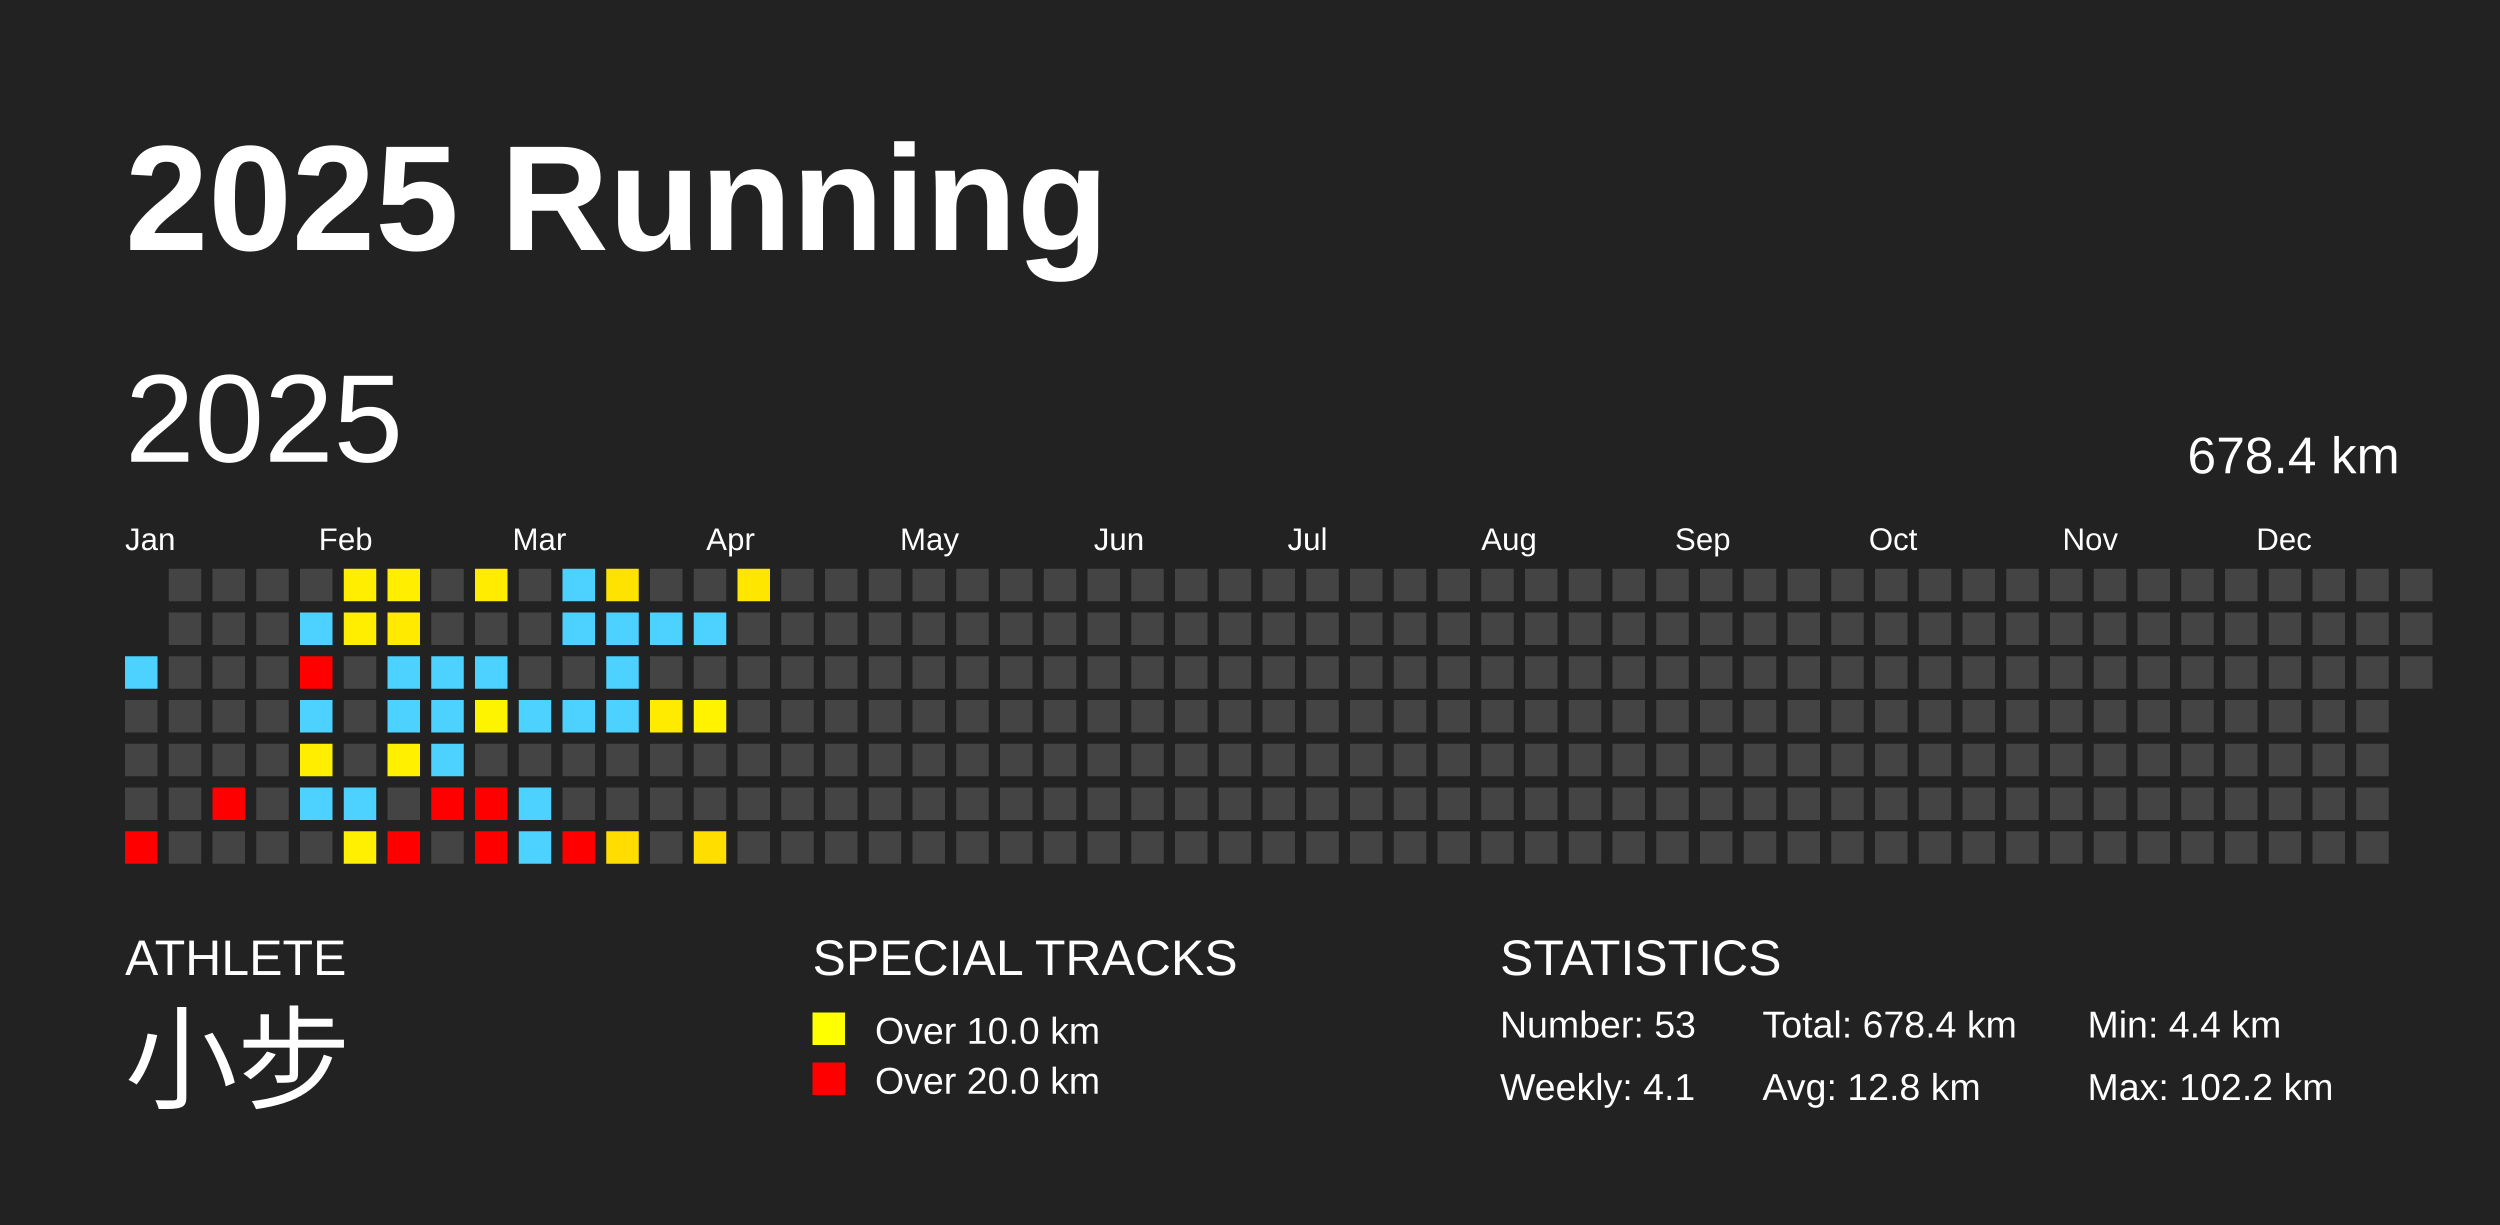
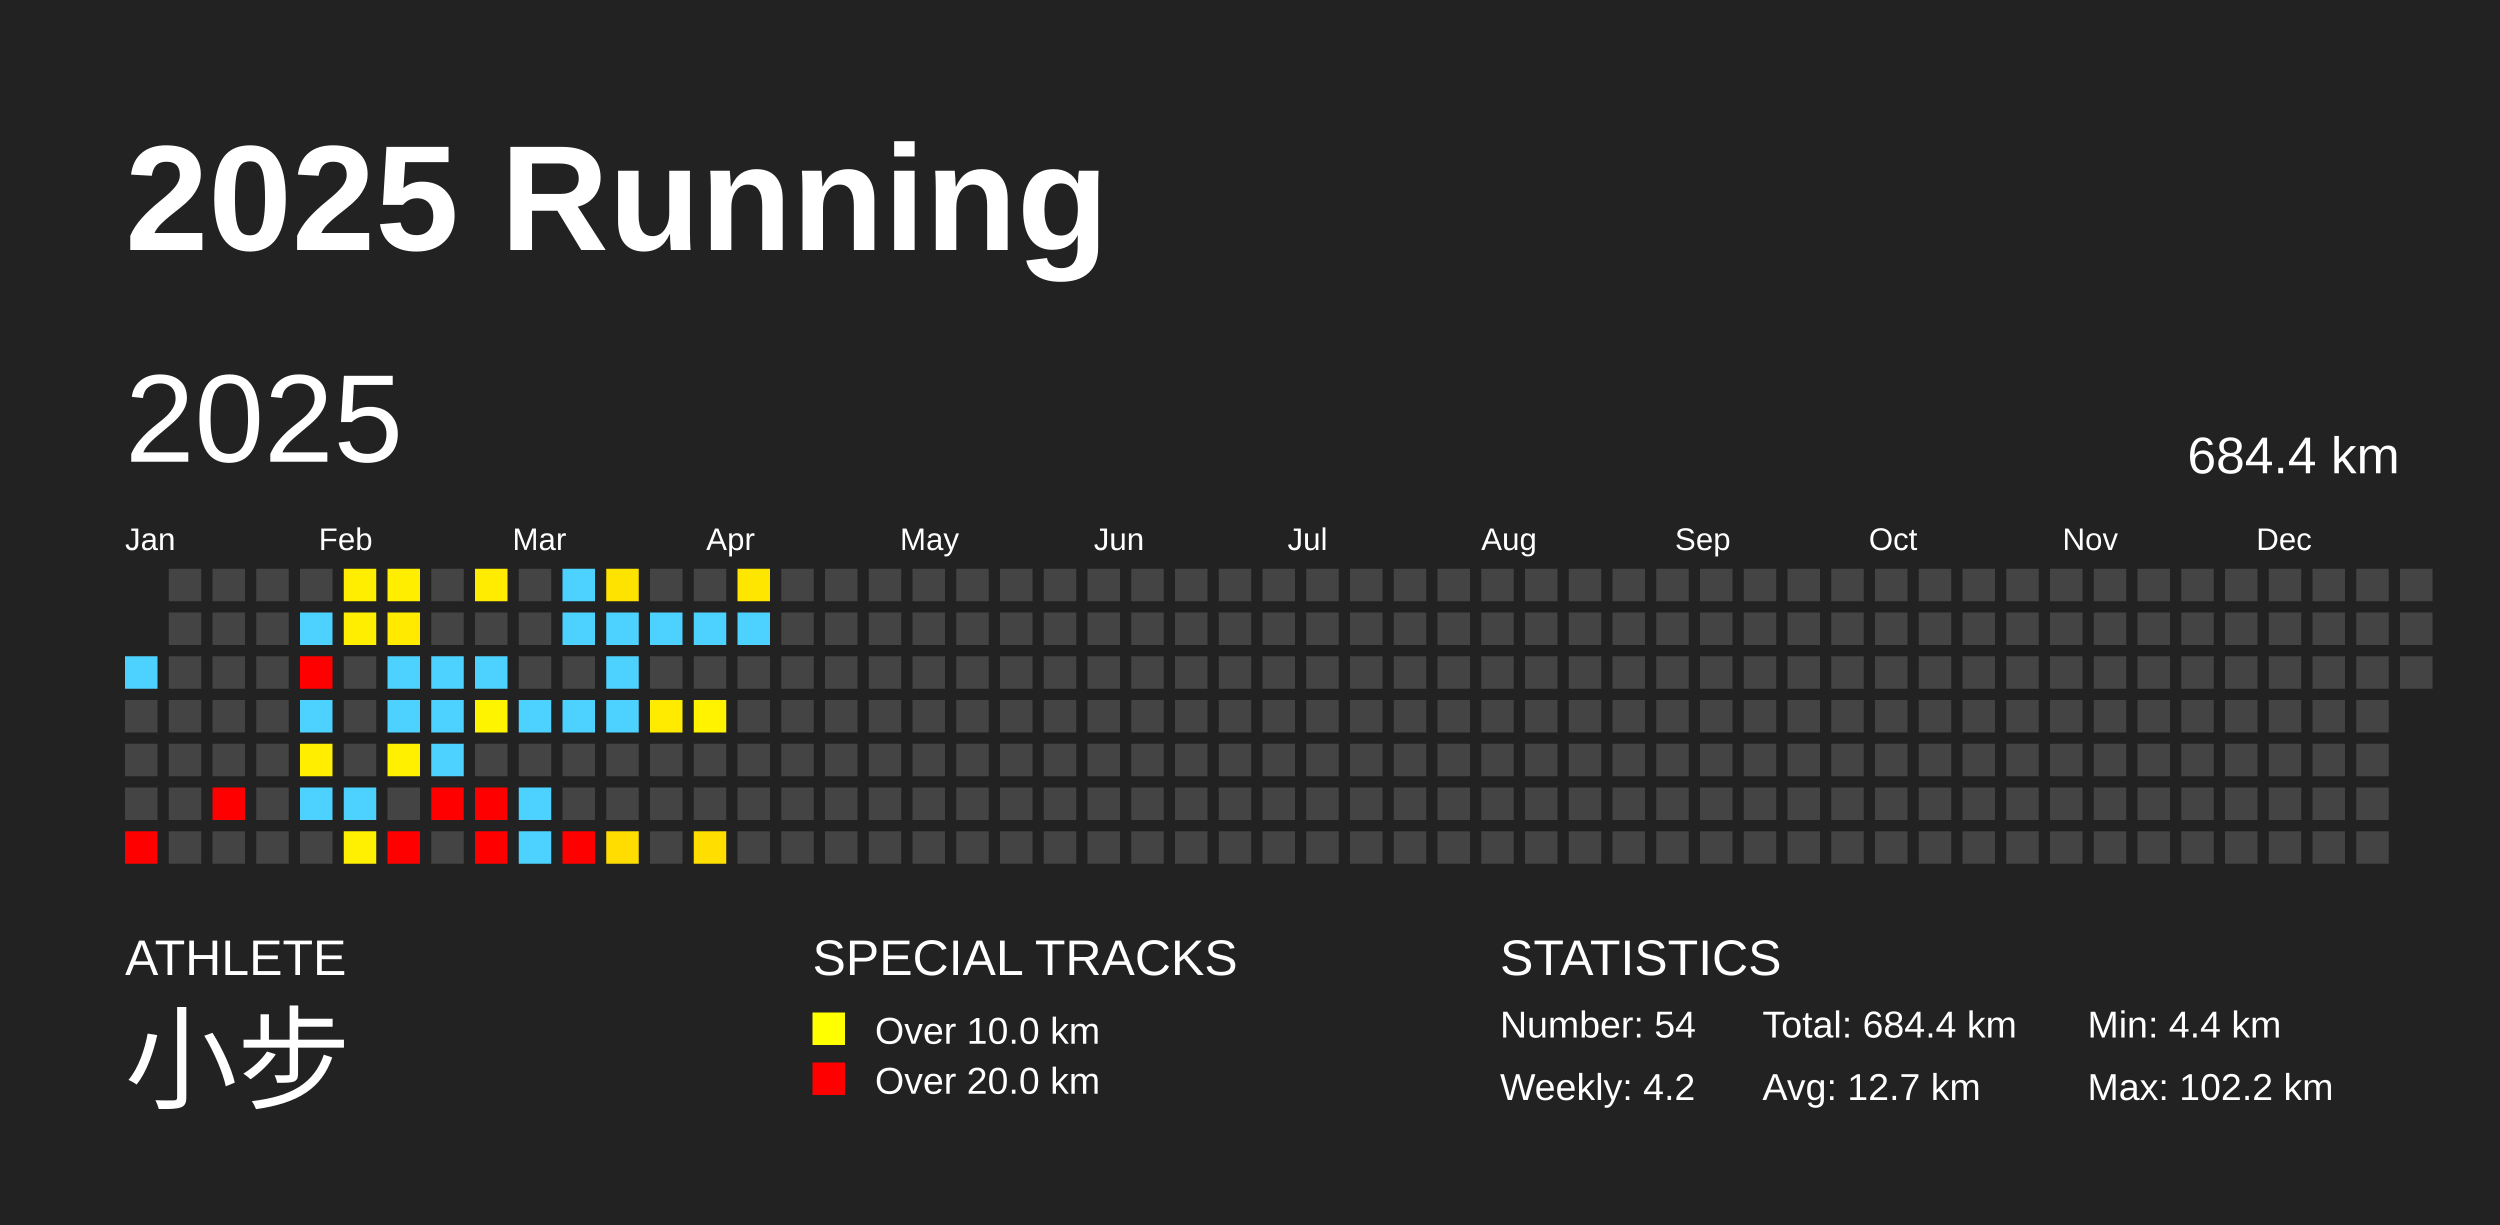
<svg xmlns="http://www.w3.org/2000/svg" baseProfile="full" height="98mm" version="1.1" viewBox="0,0,200,98" width="200mm">
  <defs />
  <rect fill="#222222" height="98" width="200" x="0" y="0" />
  <text fill="#FFFFFF" style="font-size:12px; font-family:Arial; font-weight:bold;" x="10" y="20">2025 Running</text>
  <text fill="#FFFFFF" style="font-size:4px; font-family:Arial" x="10" y="78">ATHLETE</text>
  <text fill="#FFFFFF" style="font-size:9px; font-family:Arial" x="10" y="88">小步</text>
  <text fill="#FFFFFF" style="font-size:4px; font-family:Arial" x="65" y="78">SPECIAL TRACKS</text>
  <rect fill="yellow" height="2.6" width="2.6" x="65" y="81" />
  <text fill="#FFFFFF" style="font-size:3px; font-family:Arial" x="70" y="83.5">Over 10.0 km</text>
  <rect fill="red" height="2.6" width="2.6" x="65" y="85" />
  <text fill="#FFFFFF" style="font-size:3px; font-family:Arial" x="70" y="87.5">Over 20.0 km</text>
  <text fill="#FFFFFF" style="font-size:4px; font-family:Arial" x="120" y="78">STATISTICS</text>
-   <text fill="#FFFFFF" style="font-size:3px; font-family:Arial" x="120" y="83">Number: 53</text>
-   <text fill="#FFFFFF" style="font-size:3px; font-family:Arial" x="120" y="88">Weekly: 4.1</text>
-   <text fill="#FFFFFF" style="font-size:3px; font-family:Arial" x="141" y="83">Total: 678.4 km</text>
-   <text fill="#FFFFFF" style="font-size:3px; font-family:Arial" x="141" y="88">Avg: 12.8 km</text>
+   <text fill="#FFFFFF" style="font-size:3px; font-family:Arial" x="120" y="83">Number: 54</text>
+   <text fill="#FFFFFF" style="font-size:3px; font-family:Arial" x="120" y="88">Weekly: 4.2</text>
+   <text fill="#FFFFFF" style="font-size:3px; font-family:Arial" x="141" y="83">Total: 684.4 km</text>
+   <text fill="#FFFFFF" style="font-size:3px; font-family:Arial" x="141" y="88">Avg: 12.7 km</text>
  <text fill="#FFFFFF" style="font-size:3px; font-family:Arial" x="167" y="83">Min: 4.4 km</text>
  <text fill="#FFFFFF" style="font-size:3px; font-family:Arial" x="167" y="88">Max: 102.2 km</text>
  <text dominant-baseline="hanging" fill="#FFFFFF" style="font-size:10.0px; font-family:Arial;" x="10" y="30">2025</text>
-   <text dominant-baseline="hanging" fill="#FFFFFF" style="font-size:4.125px; font-family:Arial;" x="175" y="35">678.4 km</text>
+   <text dominant-baseline="hanging" fill="#FFFFFF" style="font-size:4.125px; font-family:Arial;" x="175" y="35">684.4 km</text>
  <text fill="#FFFFFF" style="font-size:2.5px; font-family:Arial" x="10.0" y="44">Jan</text>
  <text fill="#FFFFFF" style="font-size:2.5px; font-family:Arial" x="25.5" y="44">Feb</text>
  <text fill="#FFFFFF" style="font-size:2.5px; font-family:Arial" x="41.0" y="44">Mar</text>
  <text fill="#FFFFFF" style="font-size:2.5px; font-family:Arial" x="56.5" y="44">Apr</text>
  <text fill="#FFFFFF" style="font-size:2.5px; font-family:Arial" x="72.0" y="44">May</text>
  <text fill="#FFFFFF" style="font-size:2.5px; font-family:Arial" x="87.5" y="44">Jun</text>
  <text fill="#FFFFFF" style="font-size:2.5px; font-family:Arial" x="103.0" y="44">Jul</text>
  <text fill="#FFFFFF" style="font-size:2.5px; font-family:Arial" x="118.5" y="44">Aug</text>
  <text fill="#FFFFFF" style="font-size:2.5px; font-family:Arial" x="134.0" y="44">Sep</text>
  <text fill="#FFFFFF" style="font-size:2.5px; font-family:Arial" x="149.5" y="44">Oct</text>
  <text fill="#FFFFFF" style="font-size:2.5px; font-family:Arial" x="165.0" y="44">Nov</text>
  <text fill="#FFFFFF" style="font-size:2.5px; font-family:Arial" x="180.5" y="44">Dec</text>
  <rect fill="#4dd2ff" height="2.6" width="2.6" x="10.0" y="52.5" />
  <rect fill="#444444" height="2.6" width="2.6" x="10.0" y="56.0" />
  <rect fill="#444444" height="2.6" width="2.6" x="10.0" y="59.5" />
  <rect fill="#444444" height="2.6" width="2.6" x="10.0" y="63.0" />
  <rect fill="red" height="2.6" width="2.6" x="10.0" y="66.5" />
  <rect fill="#444444" height="2.6" width="2.6" x="13.5" y="45.5" />
  <rect fill="#444444" height="2.6" width="2.6" x="13.5" y="49.0" />
  <rect fill="#444444" height="2.6" width="2.6" x="13.5" y="52.5" />
  <rect fill="#444444" height="2.6" width="2.6" x="13.5" y="56.0" />
  <rect fill="#444444" height="2.6" width="2.6" x="13.5" y="59.5" />
  <rect fill="#444444" height="2.6" width="2.6" x="13.5" y="63.0" />
  <rect fill="#444444" height="2.6" width="2.6" x="13.5" y="66.5" />
  <rect fill="#444444" height="2.6" width="2.6" x="17.0" y="45.5" />
  <rect fill="#444444" height="2.6" width="2.6" x="17.0" y="49.0" />
  <rect fill="#444444" height="2.6" width="2.6" x="17.0" y="52.5" />
  <rect fill="#444444" height="2.6" width="2.6" x="17.0" y="56.0" />
  <rect fill="#444444" height="2.6" width="2.6" x="17.0" y="59.5" />
  <rect fill="red" height="2.6" width="2.6" x="17.0" y="63.0" />
  <rect fill="#444444" height="2.6" width="2.6" x="17.0" y="66.5" />
  <rect fill="#444444" height="2.6" width="2.6" x="20.5" y="45.5" />
  <rect fill="#444444" height="2.6" width="2.6" x="20.5" y="49.0" />
  <rect fill="#444444" height="2.6" width="2.6" x="20.5" y="52.5" />
  <rect fill="#444444" height="2.6" width="2.6" x="20.5" y="56.0" />
  <rect fill="#444444" height="2.6" width="2.6" x="20.5" y="59.5" />
  <rect fill="#444444" height="2.6" width="2.6" x="20.5" y="63.0" />
  <rect fill="#444444" height="2.6" width="2.6" x="20.5" y="66.5" />
  <rect fill="#444444" height="2.6" width="2.6" x="24.0" y="45.5" />
  <rect fill="#4dd2ff" height="2.6" width="2.6" x="24.0" y="49.0" />
  <rect fill="red" height="2.6" width="2.6" x="24.0" y="52.5" />
  <rect fill="#4dd2ff" height="2.6" width="2.6" x="24.0" y="56.0" />
  <rect fill="#ffee00" height="2.6" width="2.6" x="24.0" y="59.5" />
  <rect fill="#4dd2ff" height="2.6" width="2.6" x="24.0" y="63.0" />
  <rect fill="#444444" height="2.6" width="2.6" x="24.0" y="66.5" />
  <rect fill="#ffee00" height="2.6" width="2.6" x="27.5" y="45.5" />
  <rect fill="#ffee00" height="2.6" width="2.6" x="27.5" y="49.0" />
  <rect fill="#444444" height="2.6" width="2.6" x="27.5" y="52.5" />
  <rect fill="#444444" height="2.6" width="2.6" x="27.5" y="56.0" />
  <rect fill="#444444" height="2.6" width="2.6" x="27.5" y="59.5" />
  <rect fill="#4dd2ff" height="2.6" width="2.6" x="27.5" y="63.0" />
  <rect fill="#ffef00" height="2.6" width="2.6" x="27.5" y="66.5" />
  <rect fill="#ffee00" height="2.6" width="2.6" x="31.0" y="45.5" />
  <rect fill="#ffea00" height="2.6" width="2.6" x="31.0" y="49.0" />
  <rect fill="#4dd2ff" height="2.6" width="2.6" x="31.0" y="52.5" />
  <rect fill="#4dd2ff" height="2.6" width="2.6" x="31.0" y="56.0" />
  <rect fill="#fff000" height="2.6" width="2.6" x="31.0" y="59.5" />
  <rect fill="#444444" height="2.6" width="2.6" x="31.0" y="63.0" />
  <rect fill="red" height="2.6" width="2.6" x="31.0" y="66.5" />
  <rect fill="#444444" height="2.6" width="2.6" x="34.5" y="45.5" />
  <rect fill="#444444" height="2.6" width="2.6" x="34.5" y="49.0" />
  <rect fill="#4dd2ff" height="2.6" width="2.6" x="34.5" y="52.5" />
  <rect fill="#4dd2ff" height="2.6" width="2.6" x="34.5" y="56.0" />
  <rect fill="#4dd2ff" height="2.6" width="2.6" x="34.5" y="59.5" />
  <rect fill="red" height="2.6" width="2.6" x="34.5" y="63.0" />
  <rect fill="#444444" height="2.6" width="2.6" x="34.5" y="66.5" />
  <rect fill="#ffec00" height="2.6" width="2.6" x="38.0" y="45.5" />
  <rect fill="#444444" height="2.6" width="2.6" x="38.0" y="49.0" />
  <rect fill="#4dd2ff" height="2.6" width="2.6" x="38.0" y="52.5" />
  <rect fill="#fff400" height="2.6" width="2.6" x="38.0" y="56.0" />
  <rect fill="#444444" height="2.6" width="2.6" x="38.0" y="59.5" />
  <rect fill="red" height="2.6" width="2.6" x="38.0" y="63.0" />
  <rect fill="red" height="2.6" width="2.6" x="38.0" y="66.5" />
  <rect fill="#444444" height="2.6" width="2.6" x="41.5" y="45.5" />
  <rect fill="#444444" height="2.6" width="2.6" x="41.5" y="49.0" />
  <rect fill="#444444" height="2.6" width="2.6" x="41.5" y="52.5" />
  <rect fill="#4dd2ff" height="2.6" width="2.6" x="41.5" y="56.0" />
  <rect fill="#444444" height="2.6" width="2.6" x="41.5" y="59.5" />
  <rect fill="#4dd2ff" height="2.6" width="2.6" x="41.5" y="63.0" />
  <rect fill="#4dd2ff" height="2.6" width="2.6" x="41.5" y="66.5" />
  <rect fill="#4dd2ff" height="2.6" width="2.6" x="45.0" y="45.5" />
  <rect fill="#4dd2ff" height="2.6" width="2.6" x="45.0" y="49.0" />
  <rect fill="#444444" height="2.6" width="2.6" x="45.0" y="52.5" />
  <rect fill="#4dd2ff" height="2.6" width="2.6" x="45.0" y="56.0" />
  <rect fill="#444444" height="2.6" width="2.6" x="45.0" y="59.5" />
  <rect fill="#444444" height="2.6" width="2.6" x="45.0" y="63.0" />
  <rect fill="red" height="2.6" width="2.6" x="45.0" y="66.5" />
  <rect fill="#ffe300" height="2.6" width="2.6" x="48.5" y="45.5" />
  <rect fill="#4dd2ff" height="2.6" width="2.6" x="48.5" y="49.0" />
  <rect fill="#4dd2ff" height="2.6" width="2.6" x="48.5" y="52.5" />
  <rect fill="#4dd2ff" height="2.6" width="2.6" x="48.5" y="56.0" />
  <rect fill="#444444" height="2.6" width="2.6" x="48.5" y="59.5" />
  <rect fill="#444444" height="2.6" width="2.6" x="48.5" y="63.0" />
  <rect fill="#ffdd00" height="2.6" width="2.6" x="48.5" y="66.5" />
  <rect fill="#444444" height="2.6" width="2.6" x="52.0" y="45.5" />
  <rect fill="#4dd2ff" height="2.6" width="2.6" x="52.0" y="49.0" />
  <rect fill="#444444" height="2.6" width="2.6" x="52.0" y="52.5" />
  <rect fill="#ffeb00" height="2.6" width="2.6" x="52.0" y="56.0" />
  <rect fill="#444444" height="2.6" width="2.6" x="52.0" y="59.5" />
  <rect fill="#444444" height="2.6" width="2.6" x="52.0" y="63.0" />
  <rect fill="#444444" height="2.6" width="2.6" x="52.0" y="66.5" />
  <rect fill="#444444" height="2.6" width="2.6" x="55.5" y="45.5" />
  <rect fill="#4dd2ff" height="2.6" width="2.6" x="55.5" y="49.0" />
  <rect fill="#444444" height="2.6" width="2.6" x="55.5" y="52.5" />
  <rect fill="#fff300" height="2.6" width="2.6" x="55.5" y="56.0" />
  <rect fill="#444444" height="2.6" width="2.6" x="55.5" y="59.5" />
  <rect fill="#444444" height="2.6" width="2.6" x="55.5" y="63.0" />
  <rect fill="#ffde00" height="2.6" width="2.6" x="55.5" y="66.5" />
  <rect fill="#ffe600" height="2.6" width="2.6" x="59.0" y="45.5" />
-   <rect fill="#444444" height="2.6" width="2.6" x="59.0" y="49.0" />
+   <rect fill="#4dd2ff" height="2.6" width="2.6" x="59.0" y="49.0" />
  <rect fill="#444444" height="2.6" width="2.6" x="59.0" y="52.5" />
  <rect fill="#444444" height="2.6" width="2.6" x="59.0" y="56.0" />
  <rect fill="#444444" height="2.6" width="2.6" x="59.0" y="59.5" />
  <rect fill="#444444" height="2.6" width="2.6" x="59.0" y="63.0" />
  <rect fill="#444444" height="2.6" width="2.6" x="59.0" y="66.5" />
  <rect fill="#444444" height="2.6" width="2.6" x="62.5" y="45.5" />
  <rect fill="#444444" height="2.6" width="2.6" x="62.5" y="49.0" />
  <rect fill="#444444" height="2.6" width="2.6" x="62.5" y="52.5" />
  <rect fill="#444444" height="2.6" width="2.6" x="62.5" y="56.0" />
  <rect fill="#444444" height="2.6" width="2.6" x="62.5" y="59.5" />
  <rect fill="#444444" height="2.6" width="2.6" x="62.5" y="63.0" />
  <rect fill="#444444" height="2.6" width="2.6" x="62.5" y="66.5" />
  <rect fill="#444444" height="2.6" width="2.6" x="66.0" y="45.5" />
  <rect fill="#444444" height="2.6" width="2.6" x="66.0" y="49.0" />
  <rect fill="#444444" height="2.6" width="2.6" x="66.0" y="52.5" />
  <rect fill="#444444" height="2.6" width="2.6" x="66.0" y="56.0" />
  <rect fill="#444444" height="2.6" width="2.6" x="66.0" y="59.5" />
  <rect fill="#444444" height="2.6" width="2.6" x="66.0" y="63.0" />
  <rect fill="#444444" height="2.6" width="2.6" x="66.0" y="66.5" />
  <rect fill="#444444" height="2.6" width="2.6" x="69.5" y="45.5" />
  <rect fill="#444444" height="2.6" width="2.6" x="69.5" y="49.0" />
  <rect fill="#444444" height="2.6" width="2.6" x="69.5" y="52.5" />
  <rect fill="#444444" height="2.6" width="2.6" x="69.5" y="56.0" />
  <rect fill="#444444" height="2.6" width="2.6" x="69.5" y="59.5" />
  <rect fill="#444444" height="2.6" width="2.6" x="69.5" y="63.0" />
  <rect fill="#444444" height="2.6" width="2.6" x="69.5" y="66.5" />
  <rect fill="#444444" height="2.6" width="2.6" x="73.0" y="45.5" />
  <rect fill="#444444" height="2.6" width="2.6" x="73.0" y="49.0" />
  <rect fill="#444444" height="2.6" width="2.6" x="73.0" y="52.5" />
  <rect fill="#444444" height="2.6" width="2.6" x="73.0" y="56.0" />
  <rect fill="#444444" height="2.6" width="2.6" x="73.0" y="59.5" />
  <rect fill="#444444" height="2.6" width="2.6" x="73.0" y="63.0" />
  <rect fill="#444444" height="2.6" width="2.6" x="73.0" y="66.5" />
  <rect fill="#444444" height="2.6" width="2.6" x="76.5" y="45.5" />
  <rect fill="#444444" height="2.6" width="2.6" x="76.5" y="49.0" />
  <rect fill="#444444" height="2.6" width="2.6" x="76.5" y="52.5" />
  <rect fill="#444444" height="2.6" width="2.6" x="76.5" y="56.0" />
  <rect fill="#444444" height="2.6" width="2.6" x="76.5" y="59.5" />
  <rect fill="#444444" height="2.6" width="2.6" x="76.5" y="63.0" />
  <rect fill="#444444" height="2.6" width="2.6" x="76.5" y="66.5" />
  <rect fill="#444444" height="2.6" width="2.6" x="80.0" y="45.5" />
  <rect fill="#444444" height="2.6" width="2.6" x="80.0" y="49.0" />
  <rect fill="#444444" height="2.6" width="2.6" x="80.0" y="52.5" />
  <rect fill="#444444" height="2.6" width="2.6" x="80.0" y="56.0" />
  <rect fill="#444444" height="2.6" width="2.6" x="80.0" y="59.5" />
  <rect fill="#444444" height="2.6" width="2.6" x="80.0" y="63.0" />
  <rect fill="#444444" height="2.6" width="2.6" x="80.0" y="66.5" />
  <rect fill="#444444" height="2.6" width="2.6" x="83.5" y="45.5" />
  <rect fill="#444444" height="2.6" width="2.6" x="83.5" y="49.0" />
  <rect fill="#444444" height="2.6" width="2.6" x="83.5" y="52.5" />
  <rect fill="#444444" height="2.6" width="2.6" x="83.5" y="56.0" />
  <rect fill="#444444" height="2.6" width="2.6" x="83.5" y="59.5" />
  <rect fill="#444444" height="2.6" width="2.6" x="83.5" y="63.0" />
  <rect fill="#444444" height="2.6" width="2.6" x="83.5" y="66.5" />
  <rect fill="#444444" height="2.6" width="2.6" x="87.0" y="45.5" />
  <rect fill="#444444" height="2.6" width="2.6" x="87.0" y="49.0" />
  <rect fill="#444444" height="2.6" width="2.6" x="87.0" y="52.5" />
  <rect fill="#444444" height="2.6" width="2.6" x="87.0" y="56.0" />
  <rect fill="#444444" height="2.6" width="2.6" x="87.0" y="59.5" />
  <rect fill="#444444" height="2.6" width="2.6" x="87.0" y="63.0" />
  <rect fill="#444444" height="2.6" width="2.6" x="87.0" y="66.5" />
  <rect fill="#444444" height="2.6" width="2.6" x="90.5" y="45.5" />
  <rect fill="#444444" height="2.6" width="2.6" x="90.5" y="49.0" />
  <rect fill="#444444" height="2.6" width="2.6" x="90.5" y="52.5" />
  <rect fill="#444444" height="2.6" width="2.6" x="90.5" y="56.0" />
  <rect fill="#444444" height="2.6" width="2.6" x="90.5" y="59.5" />
  <rect fill="#444444" height="2.6" width="2.6" x="90.5" y="63.0" />
  <rect fill="#444444" height="2.6" width="2.6" x="90.5" y="66.5" />
  <rect fill="#444444" height="2.6" width="2.6" x="94.0" y="45.5" />
  <rect fill="#444444" height="2.6" width="2.6" x="94.0" y="49.0" />
  <rect fill="#444444" height="2.6" width="2.6" x="94.0" y="52.5" />
  <rect fill="#444444" height="2.6" width="2.6" x="94.0" y="56.0" />
  <rect fill="#444444" height="2.6" width="2.6" x="94.0" y="59.5" />
  <rect fill="#444444" height="2.6" width="2.6" x="94.0" y="63.0" />
  <rect fill="#444444" height="2.6" width="2.6" x="94.0" y="66.5" />
  <rect fill="#444444" height="2.6" width="2.6" x="97.5" y="45.5" />
  <rect fill="#444444" height="2.6" width="2.6" x="97.5" y="49.0" />
  <rect fill="#444444" height="2.6" width="2.6" x="97.5" y="52.5" />
  <rect fill="#444444" height="2.6" width="2.6" x="97.5" y="56.0" />
  <rect fill="#444444" height="2.6" width="2.6" x="97.5" y="59.5" />
  <rect fill="#444444" height="2.6" width="2.6" x="97.5" y="63.0" />
  <rect fill="#444444" height="2.6" width="2.6" x="97.5" y="66.5" />
  <rect fill="#444444" height="2.6" width="2.6" x="101.0" y="45.5" />
  <rect fill="#444444" height="2.6" width="2.6" x="101.0" y="49.0" />
  <rect fill="#444444" height="2.6" width="2.6" x="101.0" y="52.5" />
  <rect fill="#444444" height="2.6" width="2.6" x="101.0" y="56.0" />
  <rect fill="#444444" height="2.6" width="2.6" x="101.0" y="59.5" />
  <rect fill="#444444" height="2.6" width="2.6" x="101.0" y="63.0" />
  <rect fill="#444444" height="2.6" width="2.6" x="101.0" y="66.5" />
  <rect fill="#444444" height="2.6" width="2.6" x="104.5" y="45.5" />
  <rect fill="#444444" height="2.6" width="2.6" x="104.5" y="49.0" />
  <rect fill="#444444" height="2.6" width="2.6" x="104.5" y="52.5" />
  <rect fill="#444444" height="2.6" width="2.6" x="104.5" y="56.0" />
  <rect fill="#444444" height="2.6" width="2.6" x="104.5" y="59.5" />
  <rect fill="#444444" height="2.6" width="2.6" x="104.5" y="63.0" />
  <rect fill="#444444" height="2.6" width="2.6" x="104.5" y="66.5" />
  <rect fill="#444444" height="2.6" width="2.6" x="108.0" y="45.5" />
  <rect fill="#444444" height="2.6" width="2.6" x="108.0" y="49.0" />
  <rect fill="#444444" height="2.6" width="2.6" x="108.0" y="52.5" />
  <rect fill="#444444" height="2.6" width="2.6" x="108.0" y="56.0" />
  <rect fill="#444444" height="2.6" width="2.6" x="108.0" y="59.5" />
  <rect fill="#444444" height="2.6" width="2.6" x="108.0" y="63.0" />
  <rect fill="#444444" height="2.6" width="2.6" x="108.0" y="66.5" />
  <rect fill="#444444" height="2.6" width="2.6" x="111.5" y="45.5" />
  <rect fill="#444444" height="2.6" width="2.6" x="111.5" y="49.0" />
  <rect fill="#444444" height="2.6" width="2.6" x="111.5" y="52.5" />
  <rect fill="#444444" height="2.6" width="2.6" x="111.5" y="56.0" />
  <rect fill="#444444" height="2.6" width="2.6" x="111.5" y="59.5" />
  <rect fill="#444444" height="2.6" width="2.6" x="111.5" y="63.0" />
  <rect fill="#444444" height="2.6" width="2.6" x="111.5" y="66.5" />
  <rect fill="#444444" height="2.6" width="2.6" x="115.0" y="45.5" />
  <rect fill="#444444" height="2.6" width="2.6" x="115.0" y="49.0" />
  <rect fill="#444444" height="2.6" width="2.6" x="115.0" y="52.5" />
  <rect fill="#444444" height="2.6" width="2.6" x="115.0" y="56.0" />
  <rect fill="#444444" height="2.6" width="2.6" x="115.0" y="59.5" />
  <rect fill="#444444" height="2.6" width="2.6" x="115.0" y="63.0" />
  <rect fill="#444444" height="2.6" width="2.6" x="115.0" y="66.5" />
  <rect fill="#444444" height="2.6" width="2.6" x="118.5" y="45.5" />
  <rect fill="#444444" height="2.6" width="2.6" x="118.5" y="49.0" />
  <rect fill="#444444" height="2.6" width="2.6" x="118.5" y="52.5" />
  <rect fill="#444444" height="2.6" width="2.6" x="118.5" y="56.0" />
  <rect fill="#444444" height="2.6" width="2.6" x="118.5" y="59.5" />
  <rect fill="#444444" height="2.6" width="2.6" x="118.5" y="63.0" />
  <rect fill="#444444" height="2.6" width="2.6" x="118.5" y="66.5" />
  <rect fill="#444444" height="2.6" width="2.6" x="122.0" y="45.5" />
  <rect fill="#444444" height="2.6" width="2.6" x="122.0" y="49.0" />
  <rect fill="#444444" height="2.6" width="2.6" x="122.0" y="52.5" />
  <rect fill="#444444" height="2.6" width="2.6" x="122.0" y="56.0" />
  <rect fill="#444444" height="2.6" width="2.6" x="122.0" y="59.5" />
  <rect fill="#444444" height="2.6" width="2.6" x="122.0" y="63.0" />
  <rect fill="#444444" height="2.6" width="2.6" x="122.0" y="66.5" />
  <rect fill="#444444" height="2.6" width="2.6" x="125.5" y="45.5" />
  <rect fill="#444444" height="2.6" width="2.6" x="125.5" y="49.0" />
  <rect fill="#444444" height="2.6" width="2.6" x="125.5" y="52.5" />
  <rect fill="#444444" height="2.6" width="2.6" x="125.5" y="56.0" />
  <rect fill="#444444" height="2.6" width="2.6" x="125.5" y="59.5" />
  <rect fill="#444444" height="2.6" width="2.6" x="125.5" y="63.0" />
  <rect fill="#444444" height="2.6" width="2.6" x="125.5" y="66.5" />
  <rect fill="#444444" height="2.6" width="2.6" x="129.0" y="45.5" />
  <rect fill="#444444" height="2.6" width="2.6" x="129.0" y="49.0" />
  <rect fill="#444444" height="2.6" width="2.6" x="129.0" y="52.5" />
  <rect fill="#444444" height="2.6" width="2.6" x="129.0" y="56.0" />
  <rect fill="#444444" height="2.6" width="2.6" x="129.0" y="59.5" />
  <rect fill="#444444" height="2.6" width="2.6" x="129.0" y="63.0" />
  <rect fill="#444444" height="2.6" width="2.6" x="129.0" y="66.5" />
  <rect fill="#444444" height="2.6" width="2.6" x="132.5" y="45.5" />
  <rect fill="#444444" height="2.6" width="2.6" x="132.5" y="49.0" />
  <rect fill="#444444" height="2.6" width="2.6" x="132.5" y="52.5" />
  <rect fill="#444444" height="2.6" width="2.6" x="132.5" y="56.0" />
  <rect fill="#444444" height="2.6" width="2.6" x="132.5" y="59.5" />
  <rect fill="#444444" height="2.6" width="2.6" x="132.5" y="63.0" />
  <rect fill="#444444" height="2.6" width="2.6" x="132.5" y="66.5" />
  <rect fill="#444444" height="2.6" width="2.6" x="136.0" y="45.5" />
  <rect fill="#444444" height="2.6" width="2.6" x="136.0" y="49.0" />
  <rect fill="#444444" height="2.6" width="2.6" x="136.0" y="52.5" />
  <rect fill="#444444" height="2.6" width="2.6" x="136.0" y="56.0" />
  <rect fill="#444444" height="2.6" width="2.6" x="136.0" y="59.5" />
  <rect fill="#444444" height="2.6" width="2.6" x="136.0" y="63.0" />
  <rect fill="#444444" height="2.6" width="2.6" x="136.0" y="66.5" />
  <rect fill="#444444" height="2.6" width="2.6" x="139.5" y="45.5" />
  <rect fill="#444444" height="2.6" width="2.6" x="139.5" y="49.0" />
  <rect fill="#444444" height="2.6" width="2.6" x="139.5" y="52.5" />
  <rect fill="#444444" height="2.6" width="2.6" x="139.5" y="56.0" />
  <rect fill="#444444" height="2.6" width="2.6" x="139.5" y="59.5" />
  <rect fill="#444444" height="2.6" width="2.6" x="139.5" y="63.0" />
  <rect fill="#444444" height="2.6" width="2.6" x="139.5" y="66.5" />
  <rect fill="#444444" height="2.6" width="2.6" x="143.0" y="45.5" />
  <rect fill="#444444" height="2.6" width="2.6" x="143.0" y="49.0" />
  <rect fill="#444444" height="2.6" width="2.6" x="143.0" y="52.5" />
  <rect fill="#444444" height="2.6" width="2.6" x="143.0" y="56.0" />
  <rect fill="#444444" height="2.6" width="2.6" x="143.0" y="59.5" />
  <rect fill="#444444" height="2.6" width="2.6" x="143.0" y="63.0" />
  <rect fill="#444444" height="2.6" width="2.6" x="143.0" y="66.5" />
  <rect fill="#444444" height="2.6" width="2.6" x="146.5" y="45.5" />
  <rect fill="#444444" height="2.6" width="2.6" x="146.5" y="49.0" />
  <rect fill="#444444" height="2.6" width="2.6" x="146.5" y="52.5" />
  <rect fill="#444444" height="2.6" width="2.6" x="146.5" y="56.0" />
  <rect fill="#444444" height="2.6" width="2.6" x="146.5" y="59.5" />
  <rect fill="#444444" height="2.6" width="2.6" x="146.5" y="63.0" />
  <rect fill="#444444" height="2.6" width="2.6" x="146.5" y="66.5" />
  <rect fill="#444444" height="2.6" width="2.6" x="150.0" y="45.5" />
  <rect fill="#444444" height="2.6" width="2.6" x="150.0" y="49.0" />
  <rect fill="#444444" height="2.6" width="2.6" x="150.0" y="52.5" />
  <rect fill="#444444" height="2.6" width="2.6" x="150.0" y="56.0" />
  <rect fill="#444444" height="2.6" width="2.6" x="150.0" y="59.5" />
  <rect fill="#444444" height="2.6" width="2.6" x="150.0" y="63.0" />
  <rect fill="#444444" height="2.6" width="2.6" x="150.0" y="66.5" />
  <rect fill="#444444" height="2.6" width="2.6" x="153.5" y="45.5" />
  <rect fill="#444444" height="2.6" width="2.6" x="153.5" y="49.0" />
  <rect fill="#444444" height="2.6" width="2.6" x="153.5" y="52.5" />
  <rect fill="#444444" height="2.6" width="2.6" x="153.5" y="56.0" />
  <rect fill="#444444" height="2.6" width="2.6" x="153.5" y="59.5" />
  <rect fill="#444444" height="2.6" width="2.6" x="153.5" y="63.0" />
  <rect fill="#444444" height="2.6" width="2.6" x="153.5" y="66.5" />
  <rect fill="#444444" height="2.6" width="2.6" x="157.0" y="45.5" />
  <rect fill="#444444" height="2.6" width="2.6" x="157.0" y="49.0" />
  <rect fill="#444444" height="2.6" width="2.6" x="157.0" y="52.5" />
  <rect fill="#444444" height="2.6" width="2.6" x="157.0" y="56.0" />
  <rect fill="#444444" height="2.6" width="2.6" x="157.0" y="59.5" />
  <rect fill="#444444" height="2.6" width="2.6" x="157.0" y="63.0" />
  <rect fill="#444444" height="2.6" width="2.6" x="157.0" y="66.5" />
  <rect fill="#444444" height="2.6" width="2.6" x="160.5" y="45.5" />
  <rect fill="#444444" height="2.6" width="2.6" x="160.5" y="49.0" />
  <rect fill="#444444" height="2.6" width="2.6" x="160.5" y="52.5" />
  <rect fill="#444444" height="2.6" width="2.6" x="160.5" y="56.0" />
  <rect fill="#444444" height="2.6" width="2.6" x="160.5" y="59.5" />
  <rect fill="#444444" height="2.6" width="2.6" x="160.5" y="63.0" />
  <rect fill="#444444" height="2.6" width="2.6" x="160.5" y="66.5" />
  <rect fill="#444444" height="2.6" width="2.6" x="164.0" y="45.5" />
  <rect fill="#444444" height="2.6" width="2.6" x="164.0" y="49.0" />
  <rect fill="#444444" height="2.6" width="2.6" x="164.0" y="52.5" />
  <rect fill="#444444" height="2.6" width="2.6" x="164.0" y="56.0" />
  <rect fill="#444444" height="2.6" width="2.6" x="164.0" y="59.5" />
  <rect fill="#444444" height="2.6" width="2.6" x="164.0" y="63.0" />
  <rect fill="#444444" height="2.6" width="2.6" x="164.0" y="66.5" />
  <rect fill="#444444" height="2.6" width="2.6" x="167.5" y="45.5" />
  <rect fill="#444444" height="2.6" width="2.6" x="167.5" y="49.0" />
  <rect fill="#444444" height="2.6" width="2.6" x="167.5" y="52.5" />
  <rect fill="#444444" height="2.6" width="2.6" x="167.5" y="56.0" />
  <rect fill="#444444" height="2.6" width="2.6" x="167.5" y="59.5" />
  <rect fill="#444444" height="2.6" width="2.6" x="167.5" y="63.0" />
  <rect fill="#444444" height="2.6" width="2.6" x="167.5" y="66.5" />
  <rect fill="#444444" height="2.6" width="2.6" x="171.0" y="45.5" />
  <rect fill="#444444" height="2.6" width="2.6" x="171.0" y="49.0" />
  <rect fill="#444444" height="2.6" width="2.6" x="171.0" y="52.5" />
  <rect fill="#444444" height="2.6" width="2.6" x="171.0" y="56.0" />
  <rect fill="#444444" height="2.6" width="2.6" x="171.0" y="59.5" />
  <rect fill="#444444" height="2.6" width="2.6" x="171.0" y="63.0" />
  <rect fill="#444444" height="2.6" width="2.6" x="171.0" y="66.5" />
  <rect fill="#444444" height="2.6" width="2.6" x="174.5" y="45.5" />
  <rect fill="#444444" height="2.6" width="2.6" x="174.5" y="49.0" />
  <rect fill="#444444" height="2.6" width="2.6" x="174.5" y="52.5" />
  <rect fill="#444444" height="2.6" width="2.6" x="174.5" y="56.0" />
  <rect fill="#444444" height="2.6" width="2.6" x="174.5" y="59.5" />
  <rect fill="#444444" height="2.6" width="2.6" x="174.5" y="63.0" />
  <rect fill="#444444" height="2.6" width="2.6" x="174.5" y="66.5" />
  <rect fill="#444444" height="2.6" width="2.6" x="178.0" y="45.5" />
  <rect fill="#444444" height="2.6" width="2.6" x="178.0" y="49.0" />
  <rect fill="#444444" height="2.6" width="2.6" x="178.0" y="52.5" />
  <rect fill="#444444" height="2.6" width="2.6" x="178.0" y="56.0" />
  <rect fill="#444444" height="2.6" width="2.6" x="178.0" y="59.5" />
  <rect fill="#444444" height="2.6" width="2.6" x="178.0" y="63.0" />
  <rect fill="#444444" height="2.6" width="2.6" x="178.0" y="66.5" />
  <rect fill="#444444" height="2.6" width="2.6" x="181.5" y="45.5" />
  <rect fill="#444444" height="2.6" width="2.6" x="181.5" y="49.0" />
  <rect fill="#444444" height="2.6" width="2.6" x="181.5" y="52.5" />
  <rect fill="#444444" height="2.6" width="2.6" x="181.5" y="56.0" />
  <rect fill="#444444" height="2.6" width="2.6" x="181.5" y="59.5" />
  <rect fill="#444444" height="2.6" width="2.6" x="181.5" y="63.0" />
  <rect fill="#444444" height="2.6" width="2.6" x="181.5" y="66.5" />
  <rect fill="#444444" height="2.6" width="2.6" x="185.0" y="45.5" />
  <rect fill="#444444" height="2.6" width="2.6" x="185.0" y="49.0" />
  <rect fill="#444444" height="2.6" width="2.6" x="185.0" y="52.5" />
  <rect fill="#444444" height="2.6" width="2.6" x="185.0" y="56.0" />
  <rect fill="#444444" height="2.6" width="2.6" x="185.0" y="59.5" />
  <rect fill="#444444" height="2.6" width="2.6" x="185.0" y="63.0" />
  <rect fill="#444444" height="2.6" width="2.6" x="185.0" y="66.5" />
  <rect fill="#444444" height="2.6" width="2.6" x="188.5" y="45.5" />
  <rect fill="#444444" height="2.6" width="2.6" x="188.5" y="49.0" />
  <rect fill="#444444" height="2.6" width="2.6" x="188.5" y="52.5" />
  <rect fill="#444444" height="2.6" width="2.6" x="188.5" y="56.0" />
  <rect fill="#444444" height="2.6" width="2.6" x="188.5" y="59.5" />
  <rect fill="#444444" height="2.6" width="2.6" x="188.5" y="63.0" />
  <rect fill="#444444" height="2.6" width="2.6" x="188.5" y="66.5" />
  <rect fill="#444444" height="2.6" width="2.6" x="192.0" y="45.5" />
  <rect fill="#444444" height="2.6" width="2.6" x="192.0" y="49.0" />
  <rect fill="#444444" height="2.6" width="2.6" x="192.0" y="52.5" />
</svg>
